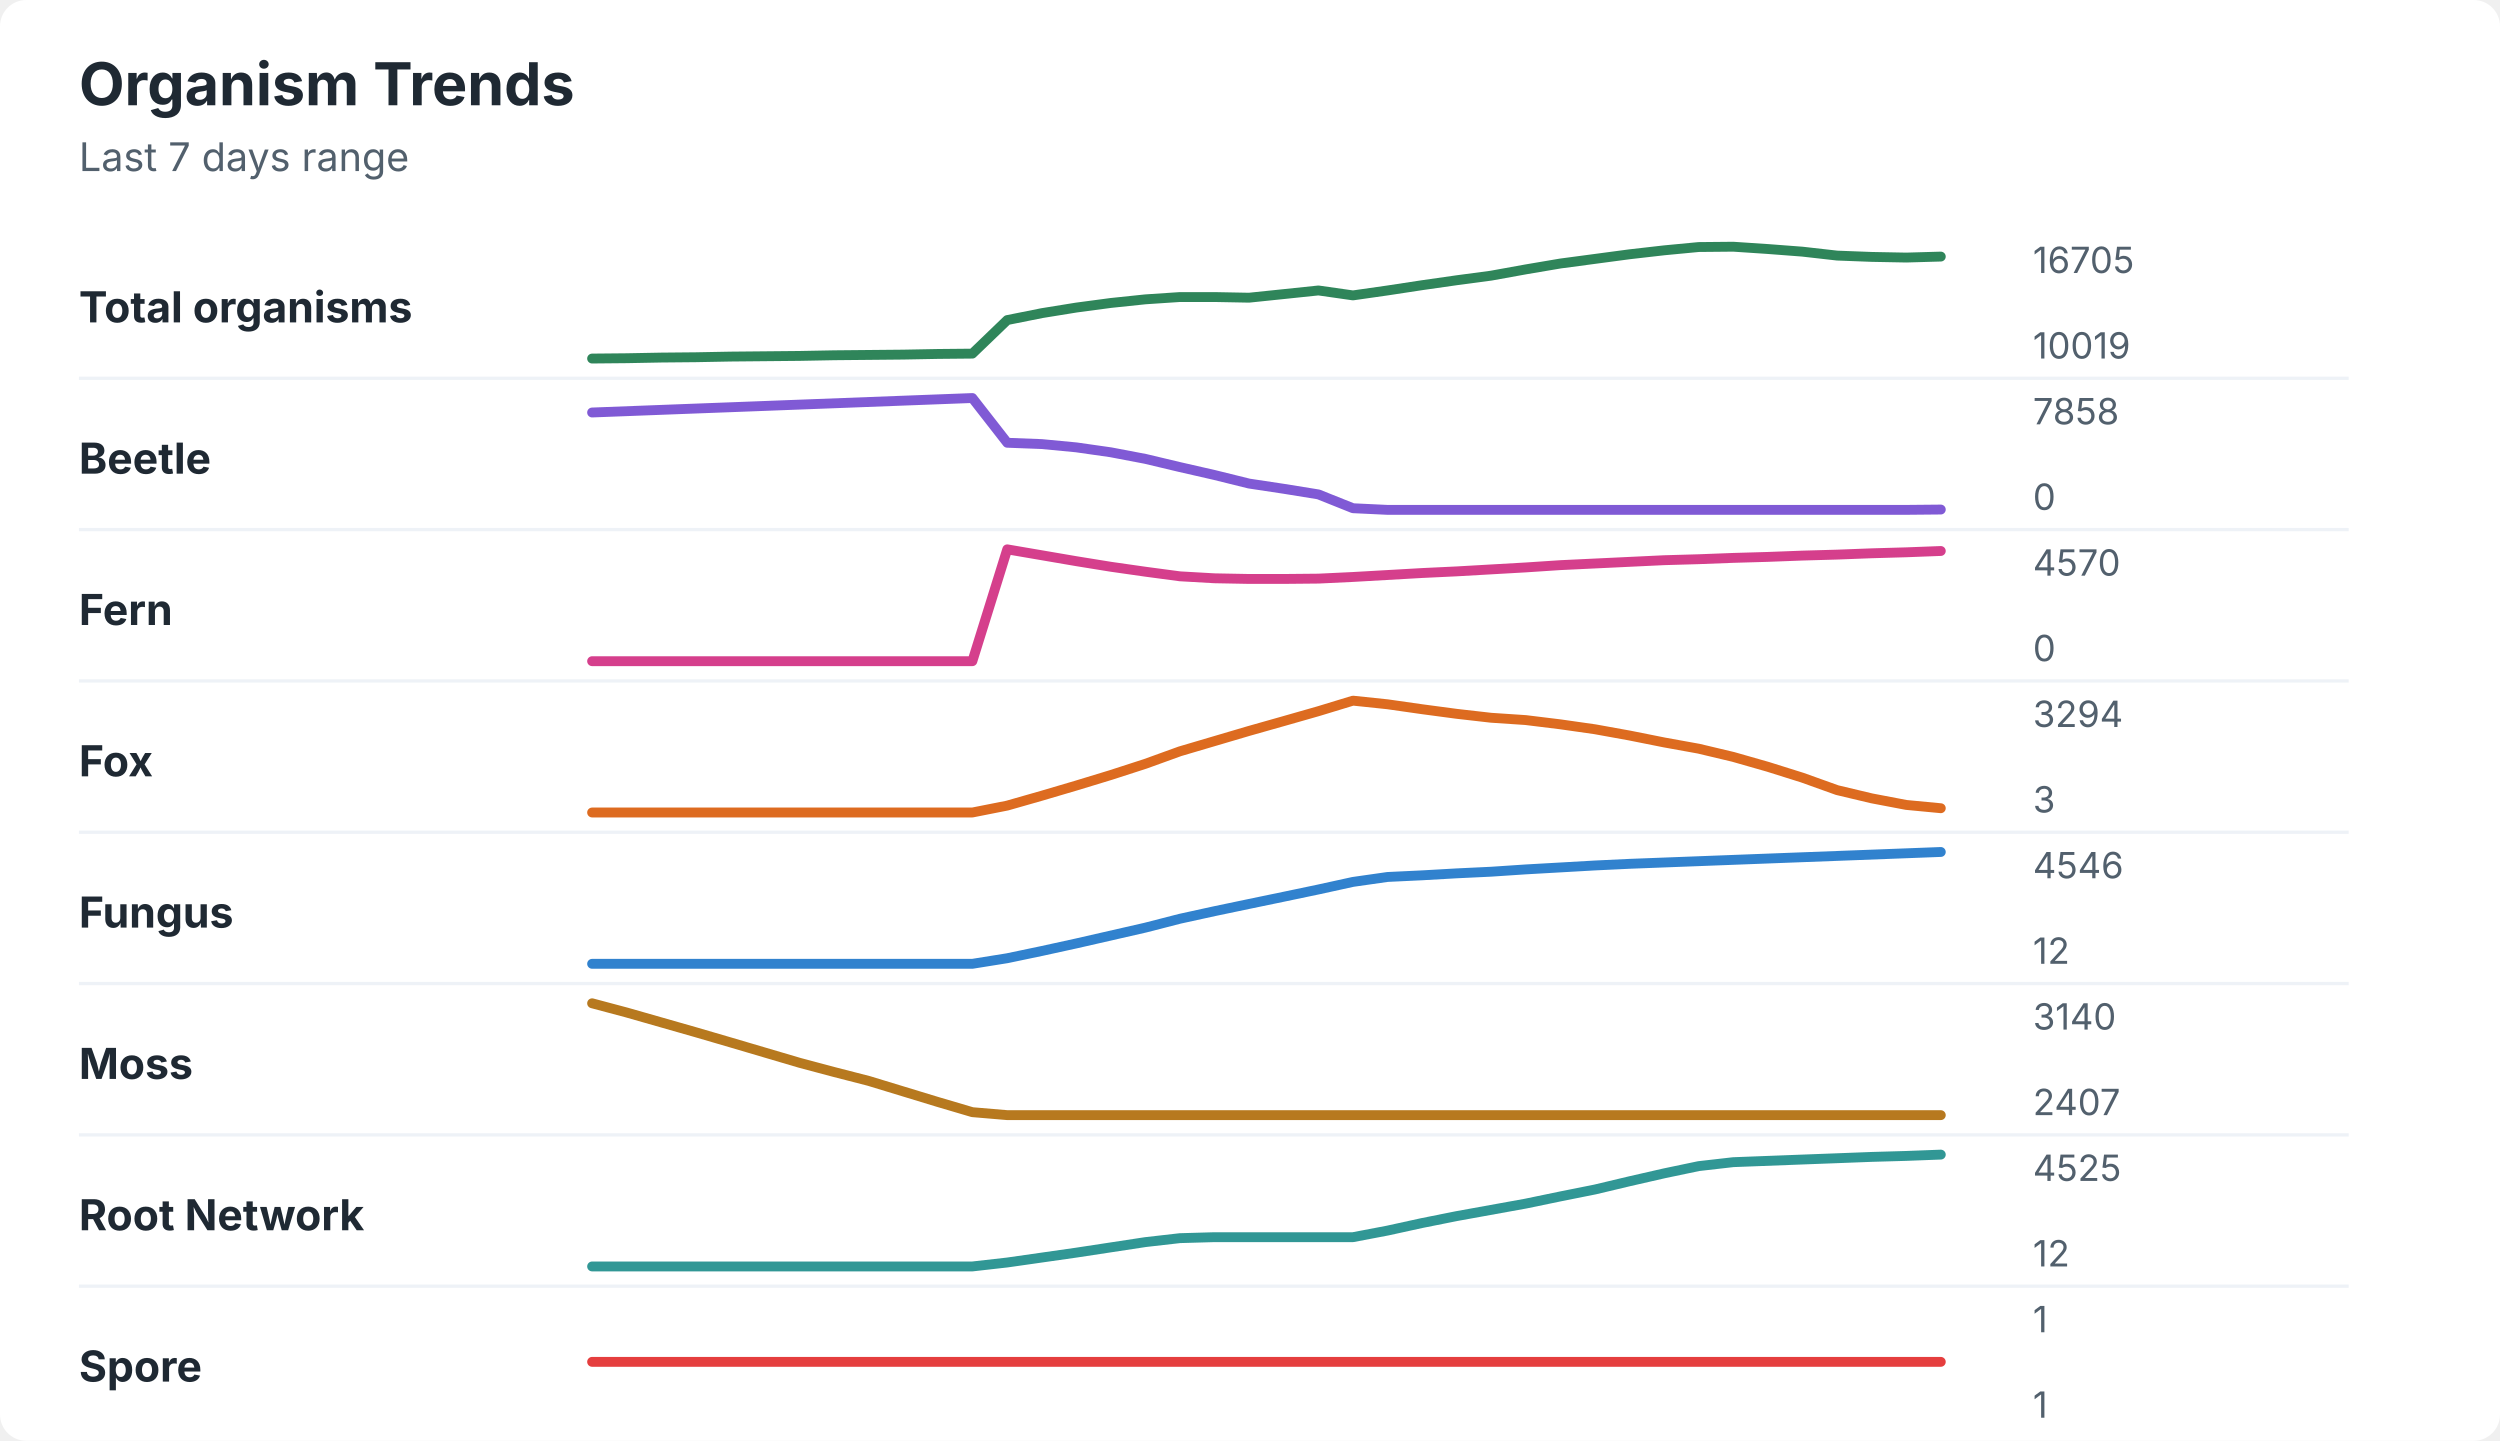
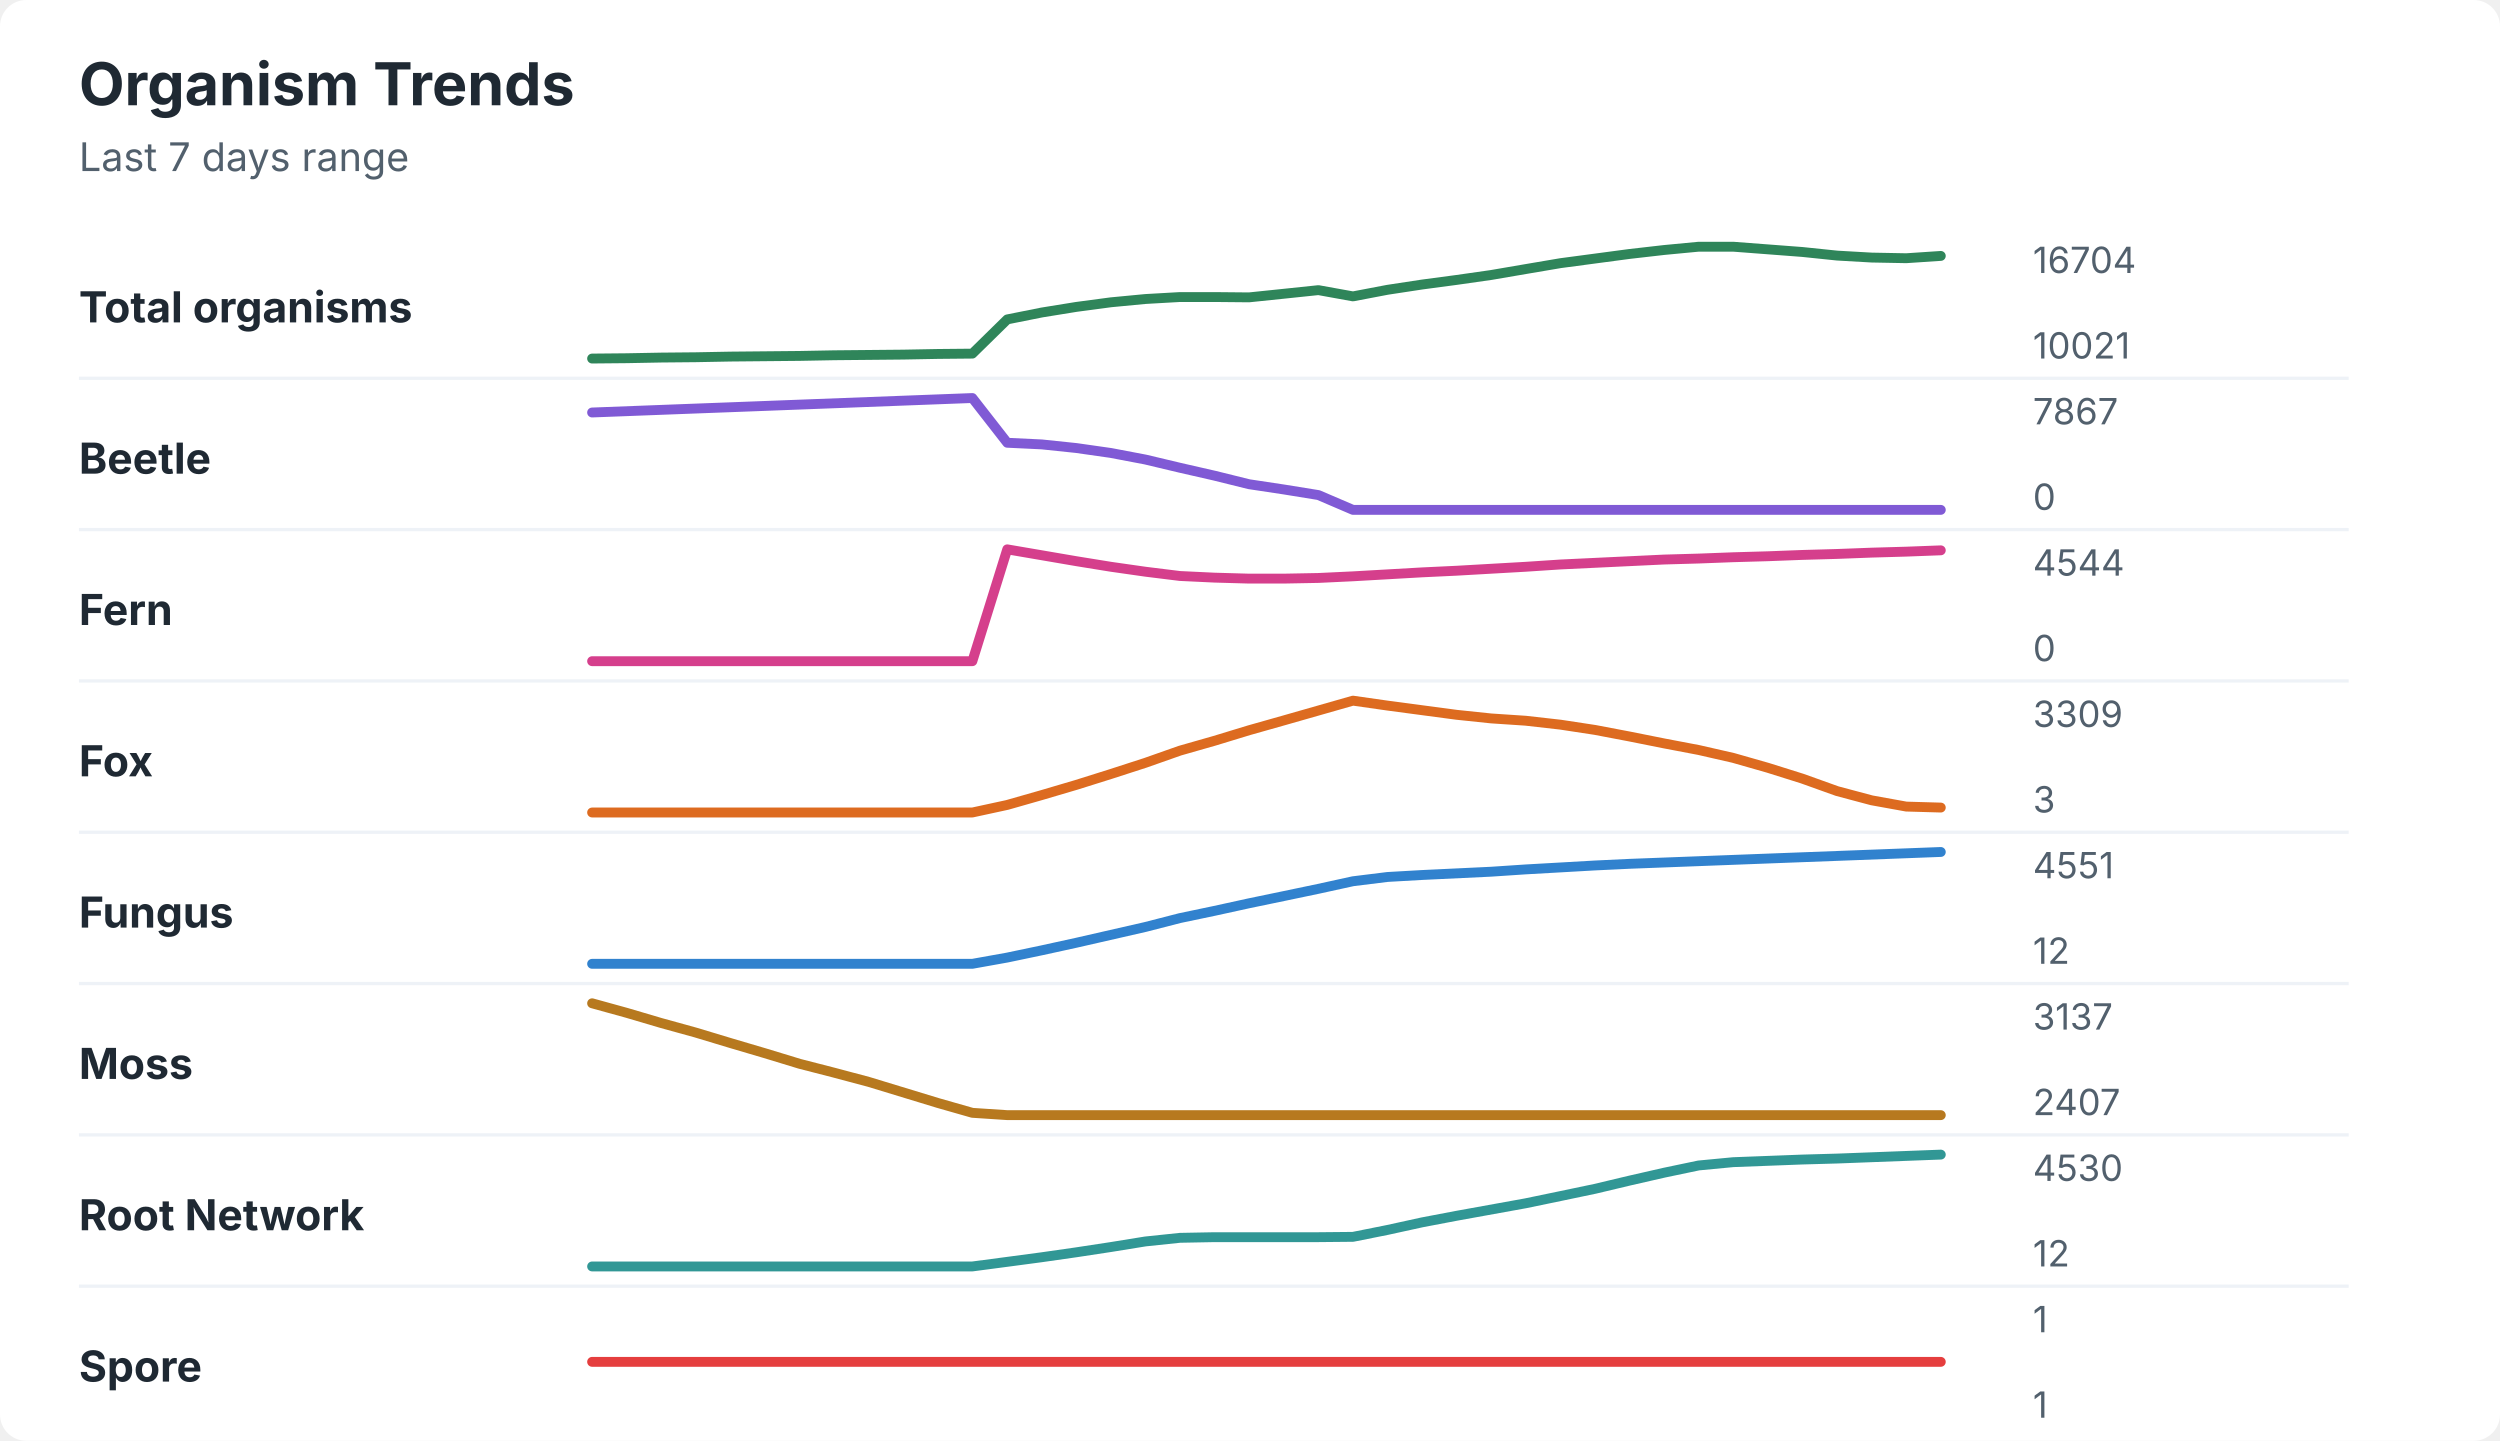
<svg xmlns="http://www.w3.org/2000/svg" width="760" height="438" viewBox="0 0 760 438" role="img" aria-labelledby="title desc">
  <rect width="760" height="438" rx="8" fill="#ffffff" />
  <style>
    text { font-family: -apple-system, BlinkMacSystemFont, "Segoe UI", sans-serif; }
    .title { font-size: 18px; font-weight: 700; fill: #1f2933; }
    .subtitle { font-size: 12px; fill: #52606d; }
    .label { font-size: 13px; font-weight: 650; fill: #1f2933; }
    .axis-value { font-size: 11px; fill: #52606d; }
    .separator { stroke: #eef2f7; stroke-width: 1; }
  </style>
  <text x="24" y="32" class="title">Organism Trends</text>
  <text x="24" y="52" class="subtitle">Last 7 days range</text>
  <text x="24" y="98" class="label">Total organisms</text>
-   <polyline points="180.0,109.0 190.5,108.9 201.0,108.7 211.5,108.6 222.1,108.4 232.6,108.3 243.1,108.2 253.6,108.0 264.1,107.9 274.6,107.8 285.1,107.6 295.6,107.5 306.2,97.3 316.7,95.2 327.2,93.5 337.7,92.1 348.2,91.0 358.7,90.3 369.2,90.3 379.7,90.5 390.3,89.4 400.8,88.3 411.3,89.8 421.8,88.3 432.3,86.7 442.8,85.2 453.3,83.8 463.8,81.9 474.4,80.1 484.9,78.7 495.4,77.3 505.9,76.1 516.4,75.1 526.9,75.0 537.4,75.7 547.9,76.5 558.5,77.7 569.0,78.1 579.5,78.3 590.0,78.0 " fill="none" stroke="#2f855a" stroke-width="3" stroke-linecap="round" stroke-linejoin="round" />
-   <text x="618" y="83" class="axis-value">16705</text>
-   <text x="618" y="109" class="axis-value">10019</text>
+   <polyline points="180.0,109.0 190.5,108.9 201.0,108.7 211.5,108.6 222.1,108.4 232.6,108.3 243.1,108.2 253.6,108.0 264.1,107.9 274.6,107.8 285.1,107.6 295.6,107.5 306.2,97.1 316.7,95.0 327.2,93.3 337.7,91.9 348.2,90.9 358.7,90.3 369.2,90.3 379.7,90.4 390.3,89.3 400.8,88.2 411.3,90.1 421.8,88.1 432.3,86.5 442.8,85.1 453.3,83.6 463.8,81.8 474.4,80.0 484.9,78.6 495.4,77.2 505.9,76.0 516.4,75.0 526.9,75.0 537.4,75.8 547.9,76.6 558.5,77.7 569.0,78.3 579.5,78.5 590.0,77.8 " fill="none" stroke="#2f855a" stroke-width="3" stroke-linecap="round" stroke-linejoin="round" />
+   <text x="618" y="83" class="axis-value">16704</text>
+   <text x="618" y="109" class="axis-value">10021</text>
  <line x1="24" y1="115.0" x2="714" y2="115.0" class="separator" />
  <text x="24" y="144" class="label">Beetle</text>
-   <polyline points="180.0,125.4 190.5,125.0 201.0,124.6 211.5,124.2 222.1,123.8 232.6,123.4 243.1,123.0 253.6,122.6 264.1,122.2 274.6,121.8 285.1,121.4 295.6,121.0 306.2,134.6 316.7,135.0 327.2,136.0 337.7,137.5 348.2,139.5 358.7,142.0 369.2,144.4 379.7,147.0 390.3,148.6 400.8,150.3 411.3,154.5 421.8,155.0 432.3,155.0 442.8,155.0 453.3,155.0 463.8,155.0 474.4,155.0 484.9,155.0 495.4,155.0 505.9,155.0 516.4,155.0 526.9,155.0 537.4,155.0 547.9,155.0 558.5,155.0 569.0,155.0 579.5,155.0 590.0,154.9 " fill="none" stroke="#805ad5" stroke-width="3" stroke-linecap="round" stroke-linejoin="round" />
-   <text x="618" y="129" class="axis-value">7858</text>
+   <polyline points="180.0,125.4 190.5,125.0 201.0,124.6 211.5,124.2 222.1,123.8 232.6,123.4 243.1,123.0 253.6,122.6 264.1,122.2 274.6,121.8 285.1,121.4 295.6,121.0 306.2,134.6 316.7,135.1 327.2,136.2 337.7,137.7 348.2,139.7 358.7,142.2 369.2,144.6 379.7,147.2 390.3,148.8 400.8,150.5 411.3,155.0 421.8,155.0 432.3,155.0 442.8,155.0 453.3,155.0 463.8,155.0 474.4,155.0 484.9,155.0 495.4,155.0 505.9,155.0 516.4,155.0 526.9,155.0 537.4,155.0 547.9,155.0 558.5,155.0 569.0,155.0 579.5,155.0 590.0,155.0 " fill="none" stroke="#805ad5" stroke-width="3" stroke-linecap="round" stroke-linejoin="round" />
+   <text x="618" y="129" class="axis-value">7867</text>
  <text x="618" y="155" class="axis-value">0</text>
  <line x1="24" y1="161.0" x2="714" y2="161.0" class="separator" />
  <text x="24" y="190" class="label">Fern</text>
-   <polyline points="180.0,201.0 190.5,201.0 201.0,201.0 211.5,201.0 222.1,201.0 232.6,201.0 243.1,201.0 253.6,201.0 264.1,201.0 274.6,201.0 285.1,201.0 295.6,201.0 306.2,167.0 316.7,168.8 327.2,170.6 337.7,172.3 348.2,173.8 358.7,175.2 369.2,175.8 379.7,176.0 390.3,176.0 400.8,175.9 411.3,175.4 421.8,174.8 432.3,174.2 442.8,173.7 453.3,173.1 463.8,172.5 474.4,171.8 484.9,171.3 495.4,170.8 505.9,170.3 516.4,170.0 526.9,169.6 537.4,169.3 547.9,168.9 558.5,168.6 569.0,168.2 579.5,167.9 590.0,167.5 " fill="none" stroke="#d53f8c" stroke-width="3" stroke-linecap="round" stroke-linejoin="round" />
-   <text x="618" y="175" class="axis-value">4570</text>
+   <polyline points="180.0,201.0 190.5,201.0 201.0,201.0 211.5,201.0 222.1,201.0 232.6,201.0 243.1,201.0 253.6,201.0 264.1,201.0 274.6,201.0 285.1,201.0 295.6,201.0 306.2,167.0 316.7,168.8 327.2,170.6 337.7,172.3 348.2,173.8 358.7,175.1 369.2,175.6 379.7,175.9 390.3,175.9 400.8,175.7 411.3,175.2 421.8,174.6 432.3,174.0 442.8,173.5 453.3,172.9 463.8,172.3 474.4,171.6 484.9,171.1 495.4,170.6 505.9,170.1 516.4,169.8 526.9,169.4 537.4,169.1 547.9,168.7 558.5,168.4 569.0,168.0 579.5,167.7 590.0,167.3 " fill="none" stroke="#d53f8c" stroke-width="3" stroke-linecap="round" stroke-linejoin="round" />
+   <text x="618" y="175" class="axis-value">4544</text>
  <text x="618" y="201" class="axis-value">0</text>
  <line x1="24" y1="207.0" x2="714" y2="207.0" class="separator" />
  <text x="24" y="236" class="label">Fox</text>
-   <polyline points="180.0,247.0 190.5,247.0 201.0,247.0 211.5,247.0 222.1,247.0 232.6,247.0 243.1,247.0 253.6,247.0 264.1,247.0 274.6,247.0 285.1,247.0 295.6,247.0 306.2,244.9 316.7,241.9 327.2,238.8 337.7,235.6 348.2,232.2 358.7,228.4 369.2,225.3 379.7,222.2 390.3,219.2 400.8,216.2 411.3,213.0 421.8,214.1 432.3,215.6 442.8,217.0 453.3,218.2 463.8,218.9 474.4,220.2 484.9,221.7 495.4,223.6 505.9,225.7 516.4,227.6 526.9,230.1 537.4,233.1 547.9,236.4 558.5,240.2 569.0,242.7 579.5,244.7 590.0,245.7 " fill="none" stroke="#dd6b20" stroke-width="3" stroke-linecap="round" stroke-linejoin="round" />
-   <text x="618" y="221" class="axis-value">3294</text>
+   <polyline points="180.0,247.0 190.5,247.0 201.0,247.0 211.5,247.0 222.1,247.0 232.6,247.0 243.1,247.0 253.6,247.0 264.1,247.0 274.6,247.0 285.1,247.0 295.6,247.0 306.2,244.7 316.7,241.7 327.2,238.6 337.7,235.3 348.2,231.9 358.7,228.2 369.2,225.2 379.7,222.0 390.3,219.0 400.8,216.0 411.3,213.0 421.8,214.5 432.3,215.9 442.8,217.3 453.3,218.4 463.8,219.1 474.4,220.3 484.9,221.9 495.4,223.9 505.9,226.0 516.4,228.0 526.9,230.4 537.4,233.4 547.9,236.7 558.5,240.5 569.0,243.3 579.5,245.2 590.0,245.5 " fill="none" stroke="#dd6b20" stroke-width="3" stroke-linecap="round" stroke-linejoin="round" />
+   <text x="618" y="221" class="axis-value">3309</text>
  <text x="618" y="247" class="axis-value">3</text>
  <line x1="24" y1="253.0" x2="714" y2="253.0" class="separator" />
  <text x="24" y="282" class="label">Fungus</text>
-   <polyline points="180.0,293.0 190.5,293.0 201.0,293.0 211.5,293.0 222.1,293.0 232.6,293.0 243.1,293.0 253.6,293.0 264.1,293.0 274.6,293.0 285.1,293.0 295.6,293.0 306.2,291.3 316.7,289.1 327.2,286.8 337.7,284.4 348.2,282.0 358.7,279.3 369.2,277.0 379.7,274.8 390.3,272.6 400.8,270.4 411.3,268.1 421.8,266.6 432.3,266.1 442.8,265.5 453.3,265.0 463.8,264.3 474.4,263.7 484.9,263.1 495.4,262.6 505.9,262.2 516.4,261.8 526.9,261.4 537.4,261.0 547.9,260.6 558.5,260.2 569.0,259.8 579.5,259.4 590.0,259.0 " fill="none" stroke="#3182ce" stroke-width="3" stroke-linecap="round" stroke-linejoin="round" />
-   <text x="618" y="267" class="axis-value">4546</text>
+   <polyline points="180.0,293.0 190.5,293.0 201.0,293.0 211.5,293.0 222.1,293.0 232.6,293.0 243.1,293.0 253.6,293.0 264.1,293.0 274.6,293.0 285.1,293.0 295.6,293.0 306.2,291.1 316.7,288.9 327.2,286.6 337.7,284.2 348.2,281.8 358.7,279.1 369.2,276.9 379.7,274.6 390.3,272.4 400.8,270.2 411.3,267.9 421.8,266.6 432.3,266.0 442.8,265.5 453.3,265.0 463.8,264.3 474.4,263.7 484.9,263.1 495.4,262.6 505.9,262.2 516.4,261.8 526.9,261.4 537.4,261.0 547.9,260.6 558.5,260.2 569.0,259.8 579.5,259.4 590.0,259.0 " fill="none" stroke="#3182ce" stroke-width="3" stroke-linecap="round" stroke-linejoin="round" />
+   <text x="618" y="267" class="axis-value">4551</text>
  <text x="618" y="293" class="axis-value">12</text>
  <line x1="24" y1="299.0" x2="714" y2="299.0" class="separator" />
  <text x="24" y="328" class="label">Moss</text>
-   <polyline points="180.0,305.0 190.5,307.8 201.0,310.8 211.5,313.8 222.1,316.9 232.6,320.0 243.1,323.1 253.6,325.9 264.1,328.6 274.6,331.8 285.1,335.0 295.6,338.1 306.2,339.0 316.7,339.0 327.2,339.0 337.7,339.0 348.2,339.0 358.7,339.0 369.2,339.0 379.7,339.0 390.3,339.0 400.8,339.0 411.3,339.0 421.8,339.0 432.3,339.0 442.8,339.0 453.3,339.0 463.8,339.0 474.4,339.0 484.9,339.0 495.4,339.0 505.9,339.0 516.4,339.0 526.9,339.0 537.4,339.0 547.9,339.0 558.5,339.0 569.0,339.0 579.5,339.0 590.0,339.0 " fill="none" stroke="#b7791f" stroke-width="3" stroke-linecap="round" stroke-linejoin="round" />
-   <text x="618" y="313" class="axis-value">3140</text>
+   <polyline points="180.0,305.0 190.5,307.9 201.0,311.0 211.5,313.9 222.1,317.1 232.6,320.2 243.1,323.4 253.6,326.1 264.1,328.9 274.6,332.1 285.1,335.3 295.6,338.3 306.2,339.0 316.7,339.0 327.2,339.0 337.7,339.0 348.2,339.0 358.7,339.0 369.2,339.0 379.7,339.0 390.3,339.0 400.8,339.0 411.3,339.0 421.8,339.0 432.3,339.0 442.8,339.0 453.3,339.0 463.8,339.0 474.4,339.0 484.9,339.0 495.4,339.0 505.9,339.0 516.4,339.0 526.9,339.0 537.4,339.0 547.9,339.0 558.5,339.0 569.0,339.0 579.5,339.0 590.0,339.0 " fill="none" stroke="#b7791f" stroke-width="3" stroke-linecap="round" stroke-linejoin="round" />
+   <text x="618" y="313" class="axis-value">3137</text>
  <text x="618" y="339" class="axis-value">2407</text>
  <line x1="24" y1="345.0" x2="714" y2="345.0" class="separator" />
  <text x="24" y="374" class="label">Root Network</text>
-   <polyline points="180.0,385.0 190.5,385.0 201.0,385.0 211.5,385.0 222.1,385.0 232.6,385.0 243.1,385.0 253.6,385.0 264.1,385.0 274.6,385.0 285.1,385.0 295.6,385.0 306.2,383.8 316.7,382.3 327.2,380.8 337.7,379.2 348.2,377.6 358.7,376.4 369.2,376.1 379.7,376.1 390.3,376.1 400.8,376.1 411.3,376.1 421.8,374.1 432.3,371.8 442.8,369.7 453.3,367.8 463.8,365.9 474.4,363.7 484.9,361.6 495.4,359.1 505.9,356.7 516.4,354.5 526.9,353.3 537.4,352.9 547.9,352.5 558.5,352.1 569.0,351.7 579.5,351.4 590.0,351.0 " fill="none" stroke="#319795" stroke-width="3" stroke-linecap="round" stroke-linejoin="round" />
-   <text x="618" y="359" class="axis-value">4525</text>
+   <polyline points="180.0,385.0 190.5,385.0 201.0,385.0 211.5,385.0 222.1,385.0 232.6,385.0 243.1,385.0 253.6,385.0 264.1,385.0 274.6,385.0 285.1,385.0 295.6,385.0 306.2,383.6 316.7,382.2 327.2,380.7 337.7,379.1 348.2,377.4 358.7,376.3 369.2,376.1 379.7,376.1 390.3,376.1 400.8,376.1 411.3,376.0 421.8,373.9 432.3,371.6 442.8,369.6 453.3,367.7 463.8,365.8 474.4,363.6 484.9,361.4 495.4,358.9 505.9,356.5 516.4,354.3 526.9,353.3 537.4,352.9 547.9,352.5 558.5,352.2 569.0,351.8 579.5,351.4 590.0,351.0 " fill="none" stroke="#319795" stroke-width="3" stroke-linecap="round" stroke-linejoin="round" />
+   <text x="618" y="359" class="axis-value">4530</text>
  <text x="618" y="385" class="axis-value">12</text>
  <line x1="24" y1="391.0" x2="714" y2="391.0" class="separator" />
  <text x="24" y="420" class="label">Spore</text>
  <polyline points="180.0,414.0 190.5,414.0 201.0,414.0 211.5,414.0 222.1,414.0 232.6,414.0 243.1,414.0 253.6,414.0 264.1,414.0 274.6,414.0 285.1,414.0 295.6,414.0 306.2,414.0 316.7,414.0 327.2,414.0 337.7,414.0 348.2,414.0 358.7,414.0 369.2,414.0 379.7,414.0 390.3,414.0 400.8,414.0 411.3,414.0 421.8,414.0 432.3,414.0 442.8,414.0 453.3,414.0 463.8,414.0 474.4,414.0 484.9,414.0 495.4,414.0 505.9,414.0 516.4,414.0 526.9,414.0 537.4,414.0 547.9,414.0 558.5,414.0 569.0,414.0 579.5,414.0 590.0,414.0 " fill="none" stroke="#e53e3e" stroke-width="3" stroke-linecap="round" stroke-linejoin="round" />
  <text x="618" y="405" class="axis-value">1</text>
  <text x="618" y="431" class="axis-value">1</text>
</svg>
